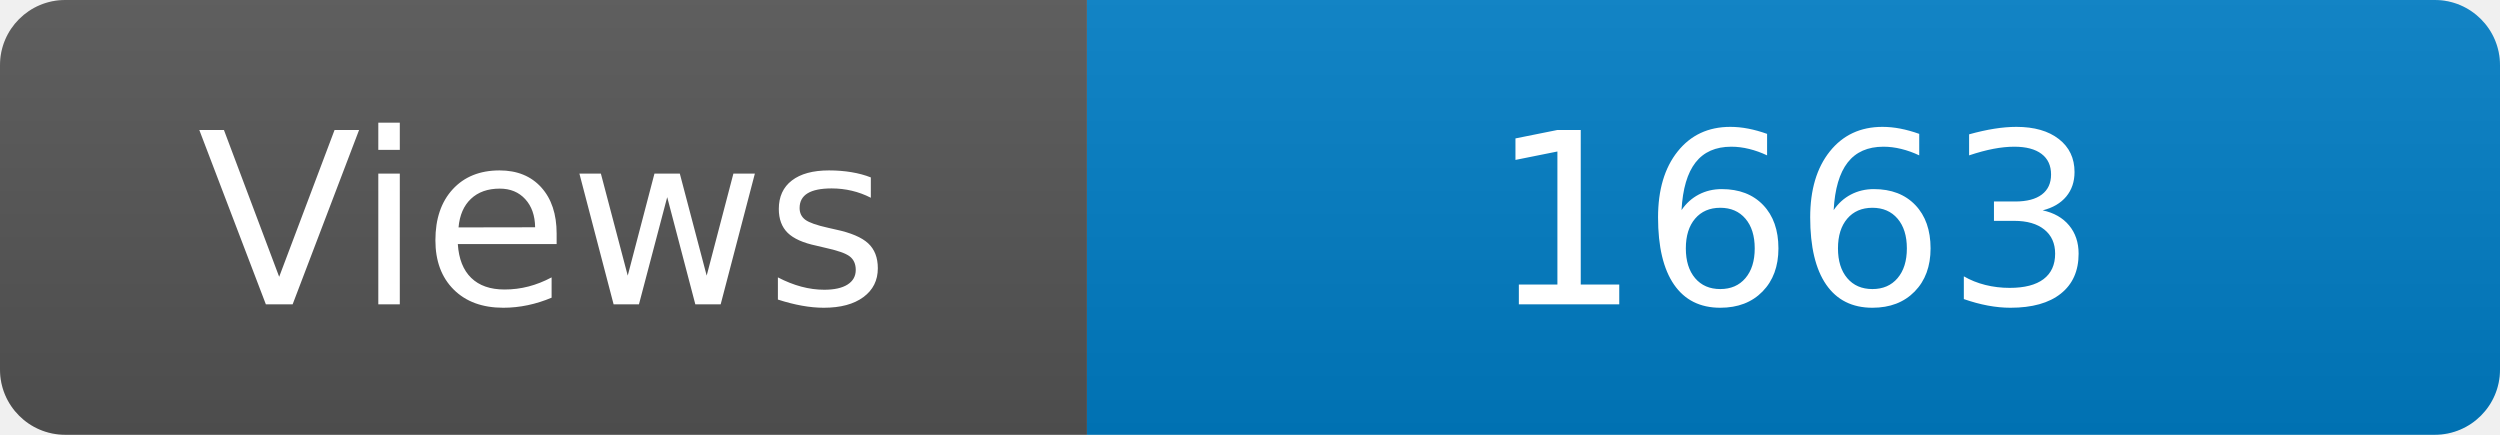
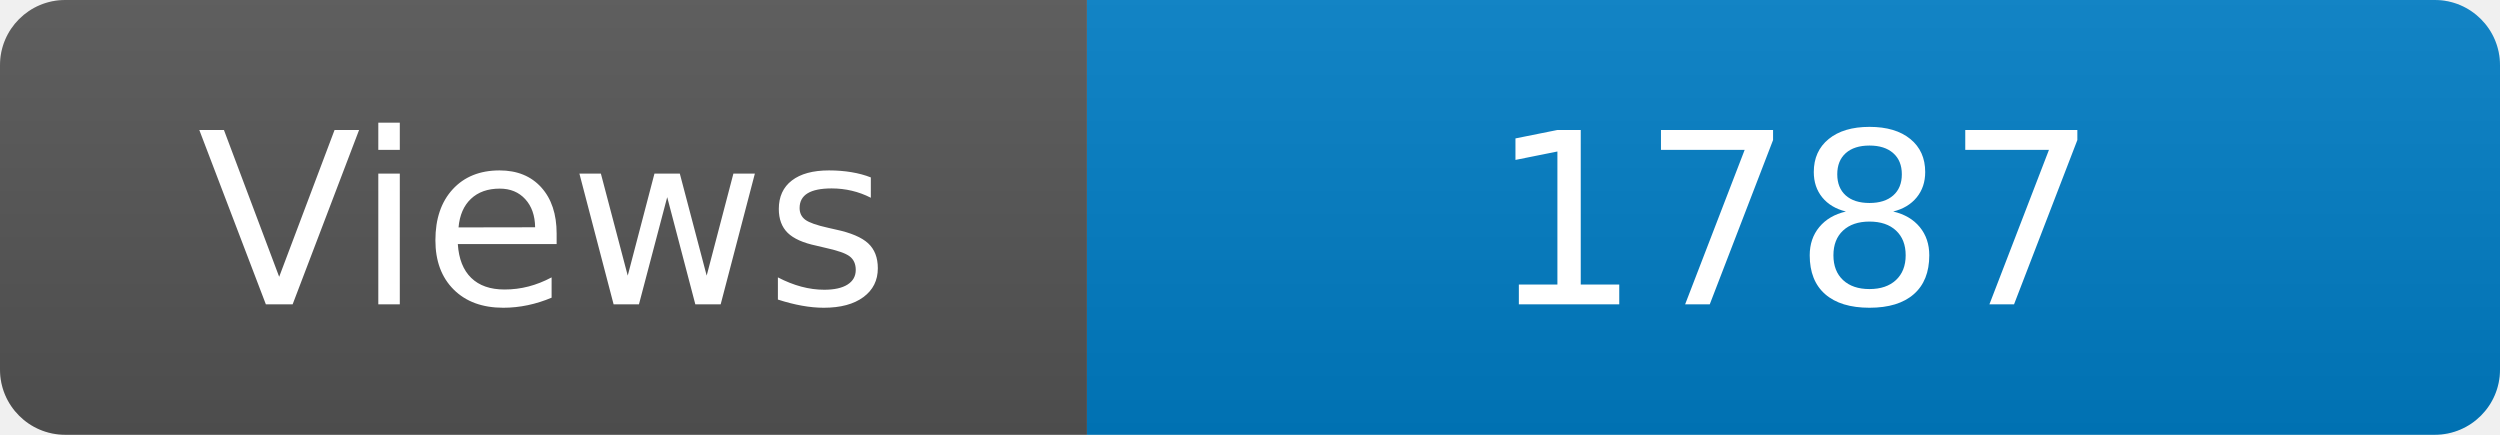
<svg xmlns="http://www.w3.org/2000/svg" width="115" height="20" role="img" aria-label="Maintained?: yes">
  <linearGradient id="s" x2="0" y2="100%">
    <stop offset="0" stop-color="#bbb" stop-opacity=".1" />
    <stop offset="1" stop-opacity=".1" />
  </linearGradient>
  <clipPath id="r">
    <rect width="115" height="20" rx="3" fill="#fff" />
  </clipPath>
  <g clip-path="url(#r)">
    <rect width="50" height="20" fill="#555" />
    <rect x="50" width="160" height="20" fill="#007ec6" />
    <rect width="115" height="20" fill="url(#s)" />
  </g>
  <g fill="#fff" text-anchor="middle" font-family="Verdana,Geneva,DejaVu Sans,sans-serif" font-size="110">
    <text x="250" y="140" transform="scale(.1)" fill="#fff">Views</text>
-     <text x="825" y="140" transform="scale(.1)" fill="#fff">1663</text>
+     <text x="825" y="140" transform="scale(.1)" fill="#fff">1787</text>
  </g>
</svg>
